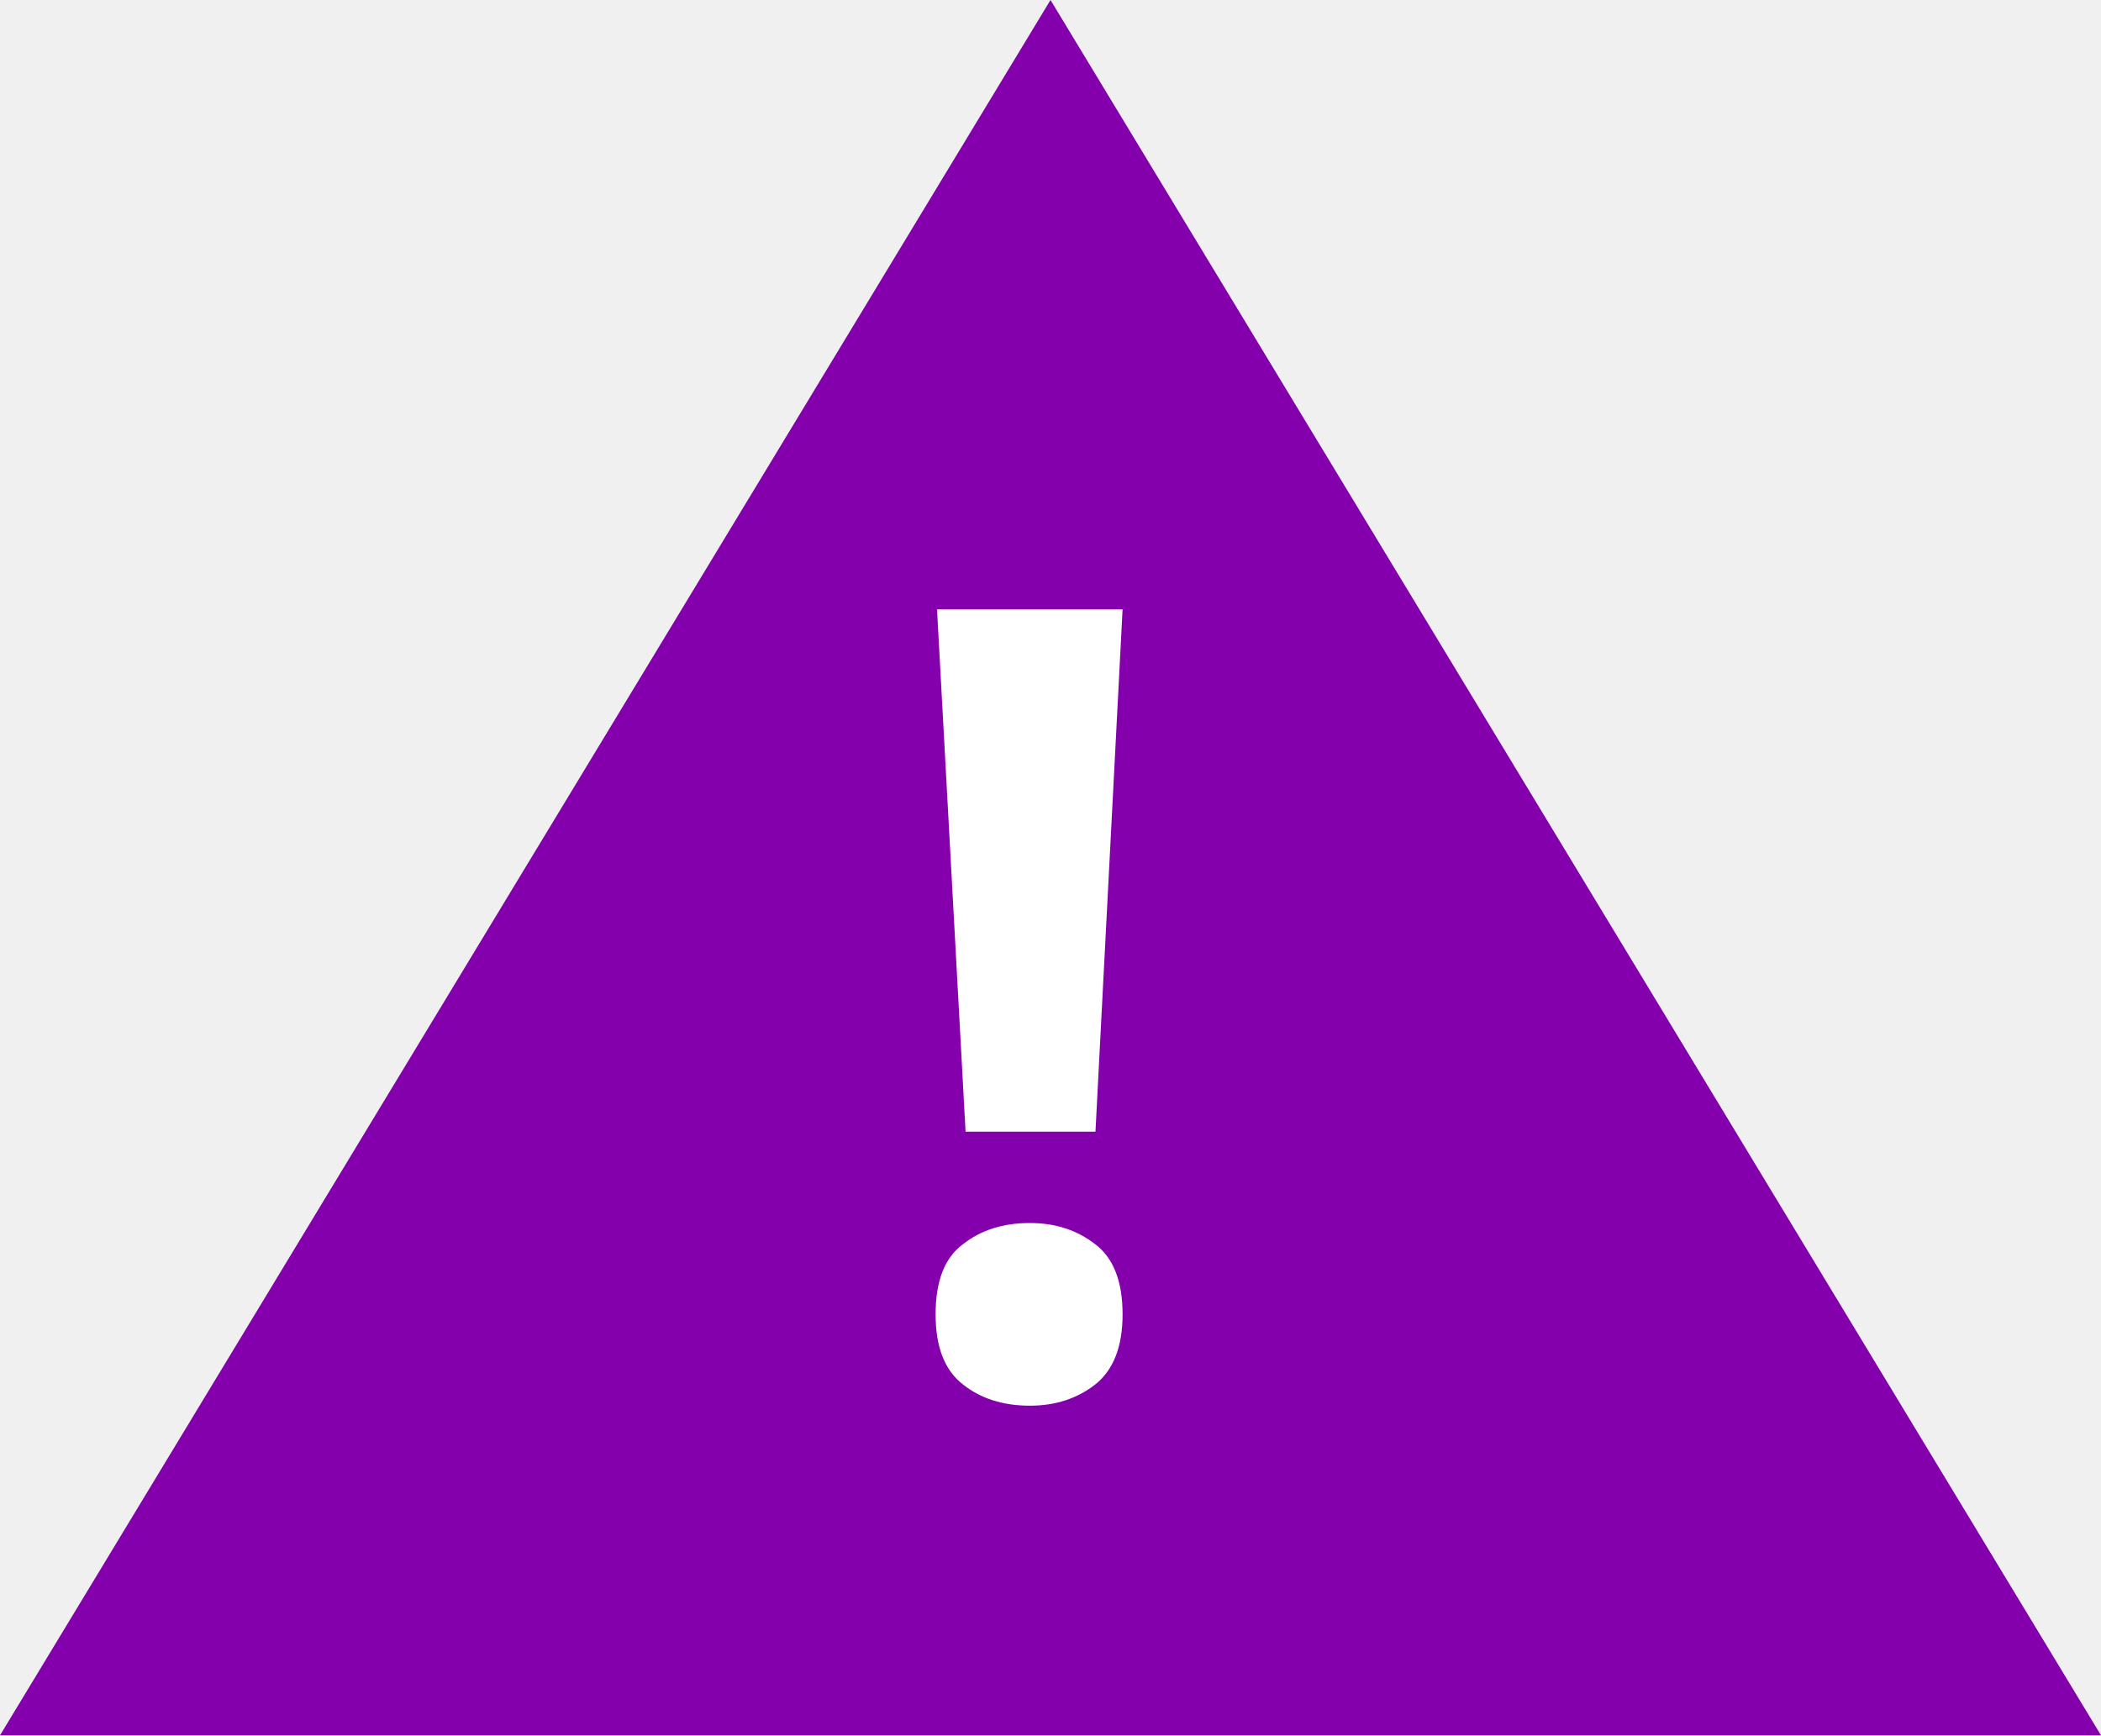
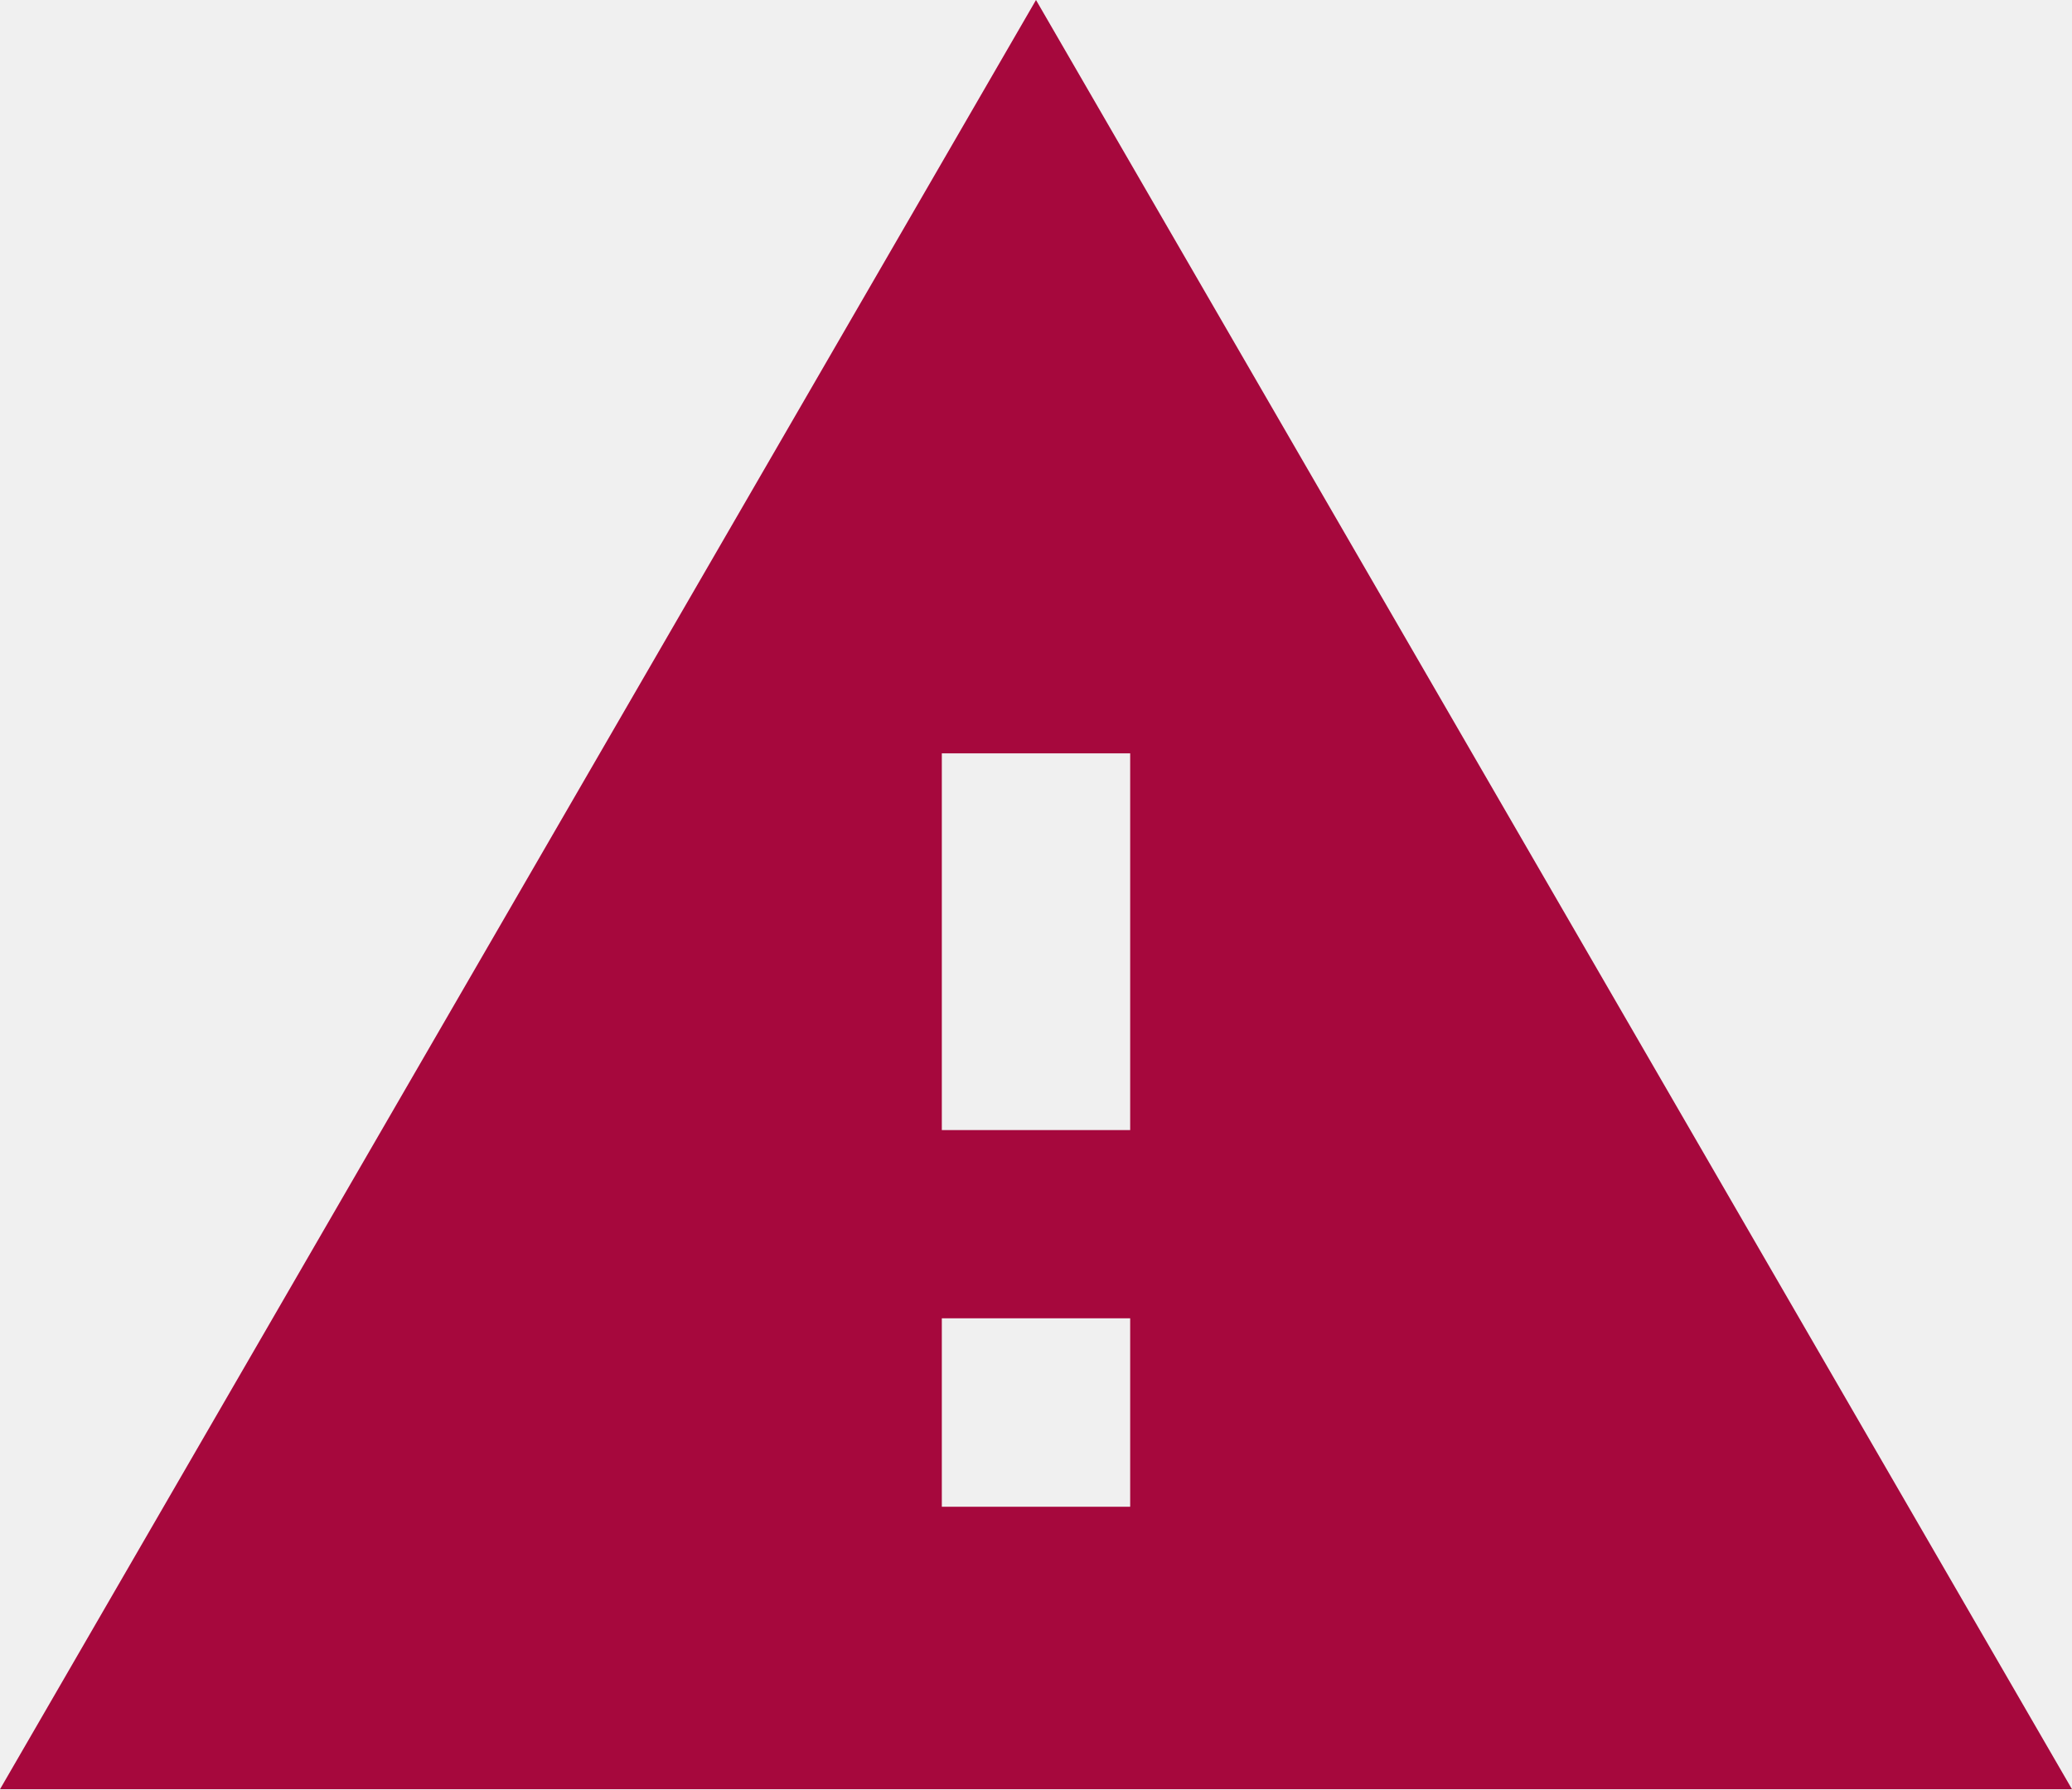
- <svg xmlns="http://www.w3.org/2000/svg" height="19" viewBox="0 0 23 19" width="23">
-   <g fill="none" fill-rule="evenodd">
-     <path d="M11.5 0L23 19H0z" fill="#8500ad" />
-     <text fill="#fff" font-family="SourceSansPro-Bold, Source Sans Pro" font-size="12" font-weight="bold">
-       <tspan x="9.556" y="15.235">!</tspan>
-     </text>
-   </g>
+ <svg xmlns="http://www.w3.org/2000/svg" height="19" viewBox="0 0 22 19" width="22">
+   <path d="M11 0L0 19h22zm-1 12h2V8h-2zm0 4h2v-2.001h-2z" fill="#a6083d" fill-rule="evenodd" />
</svg>
